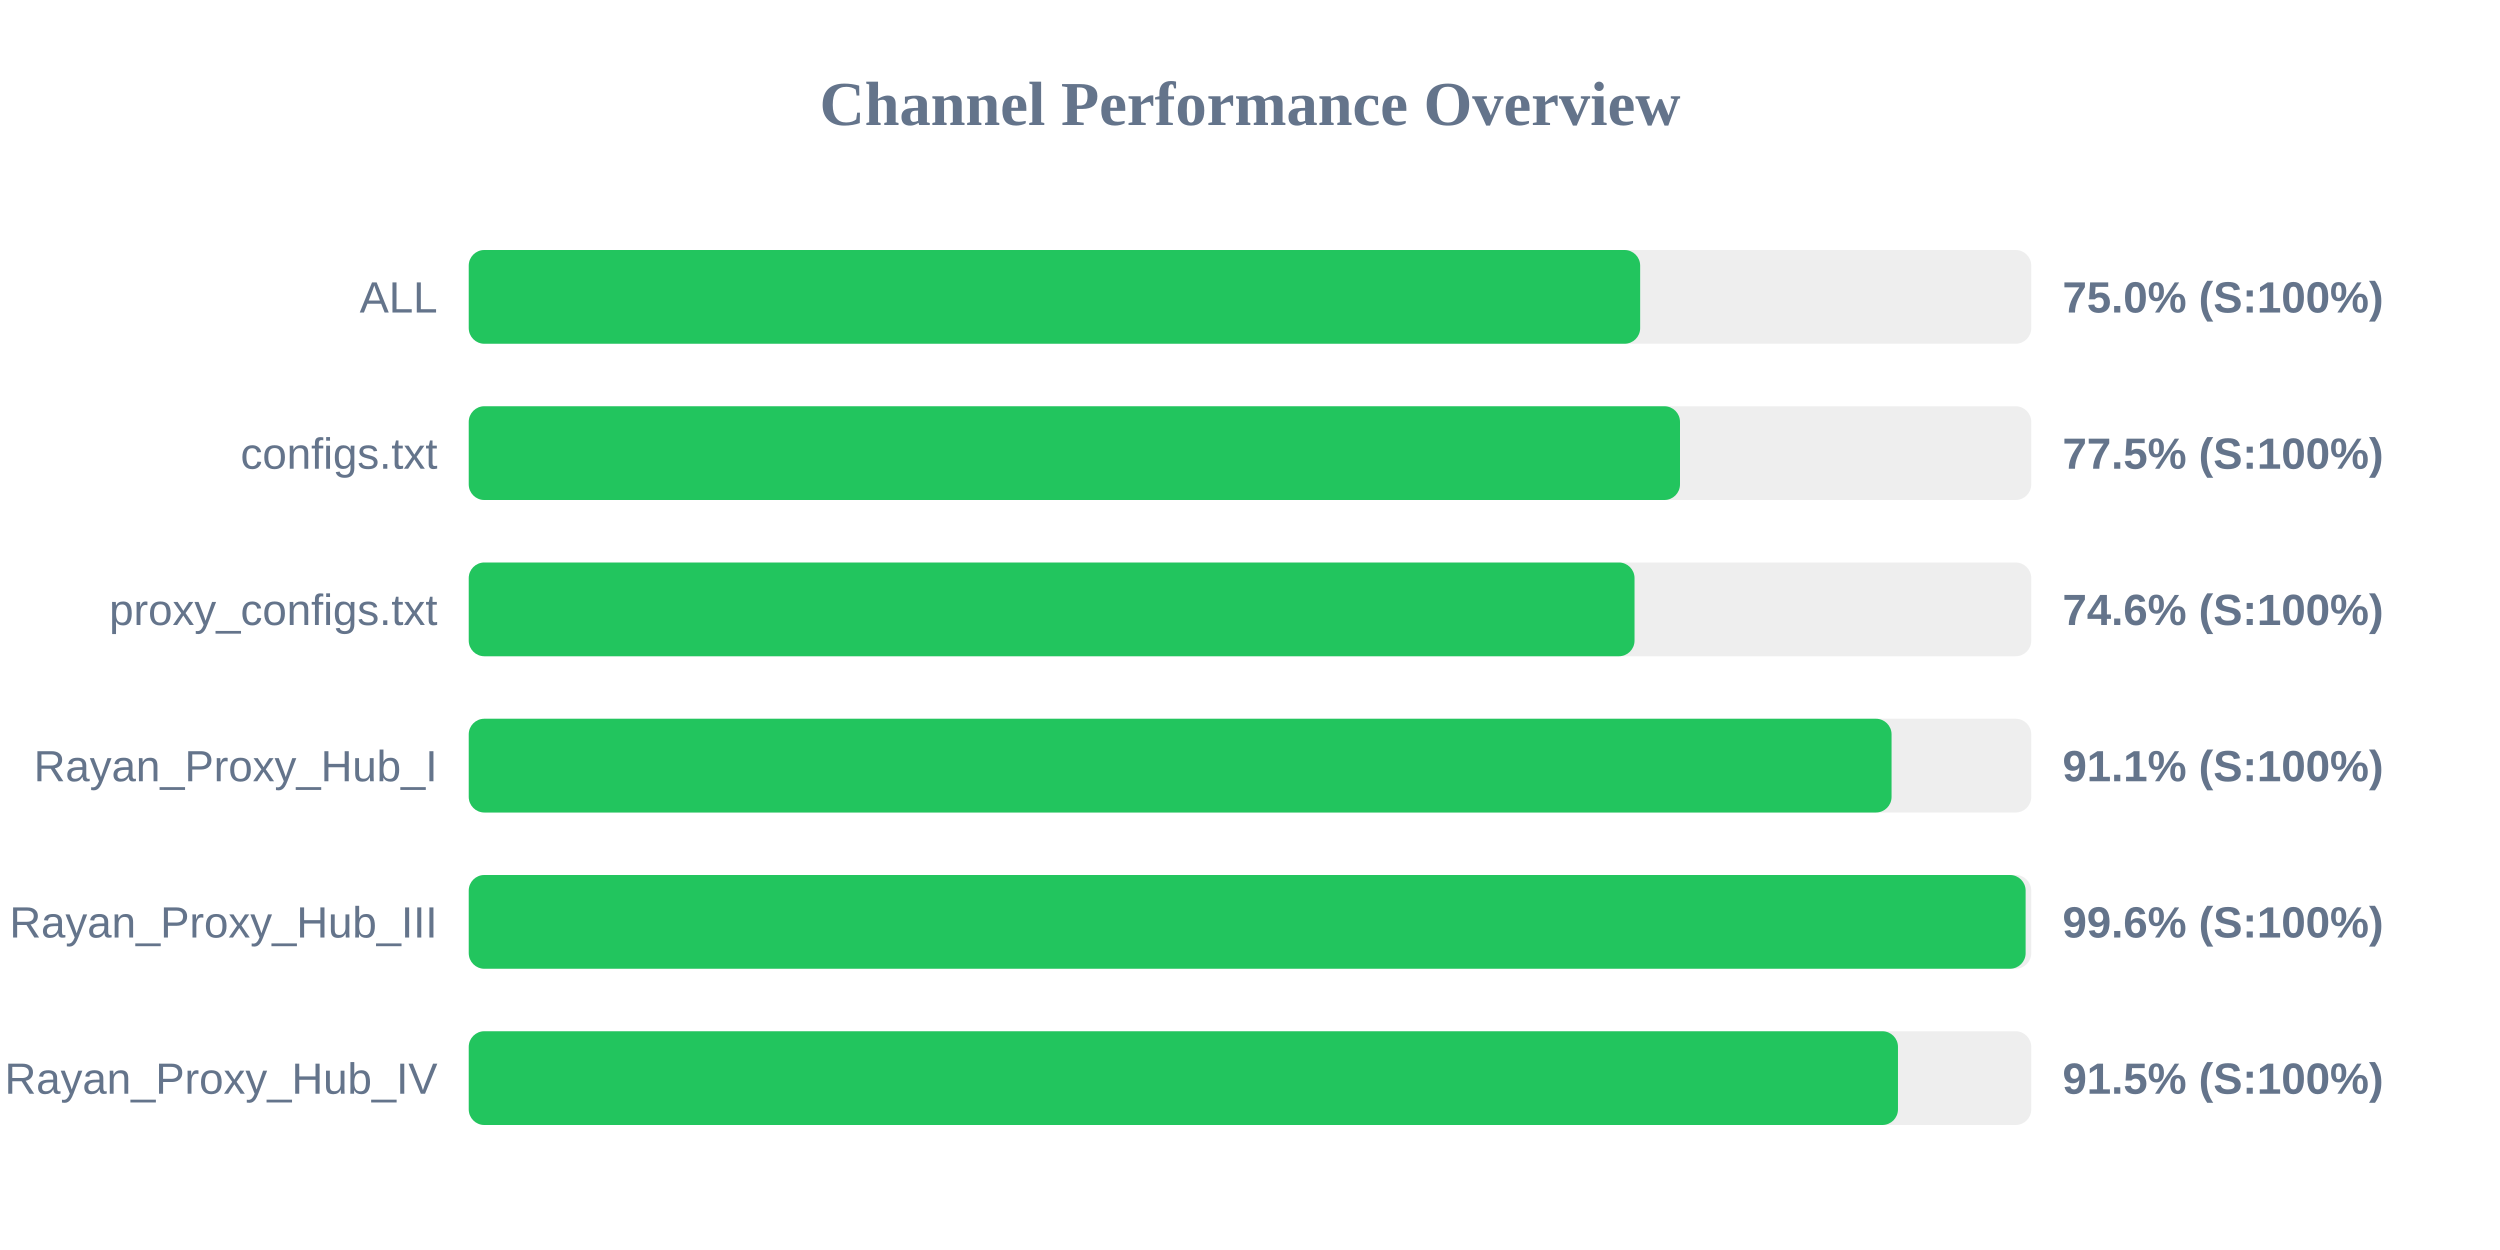
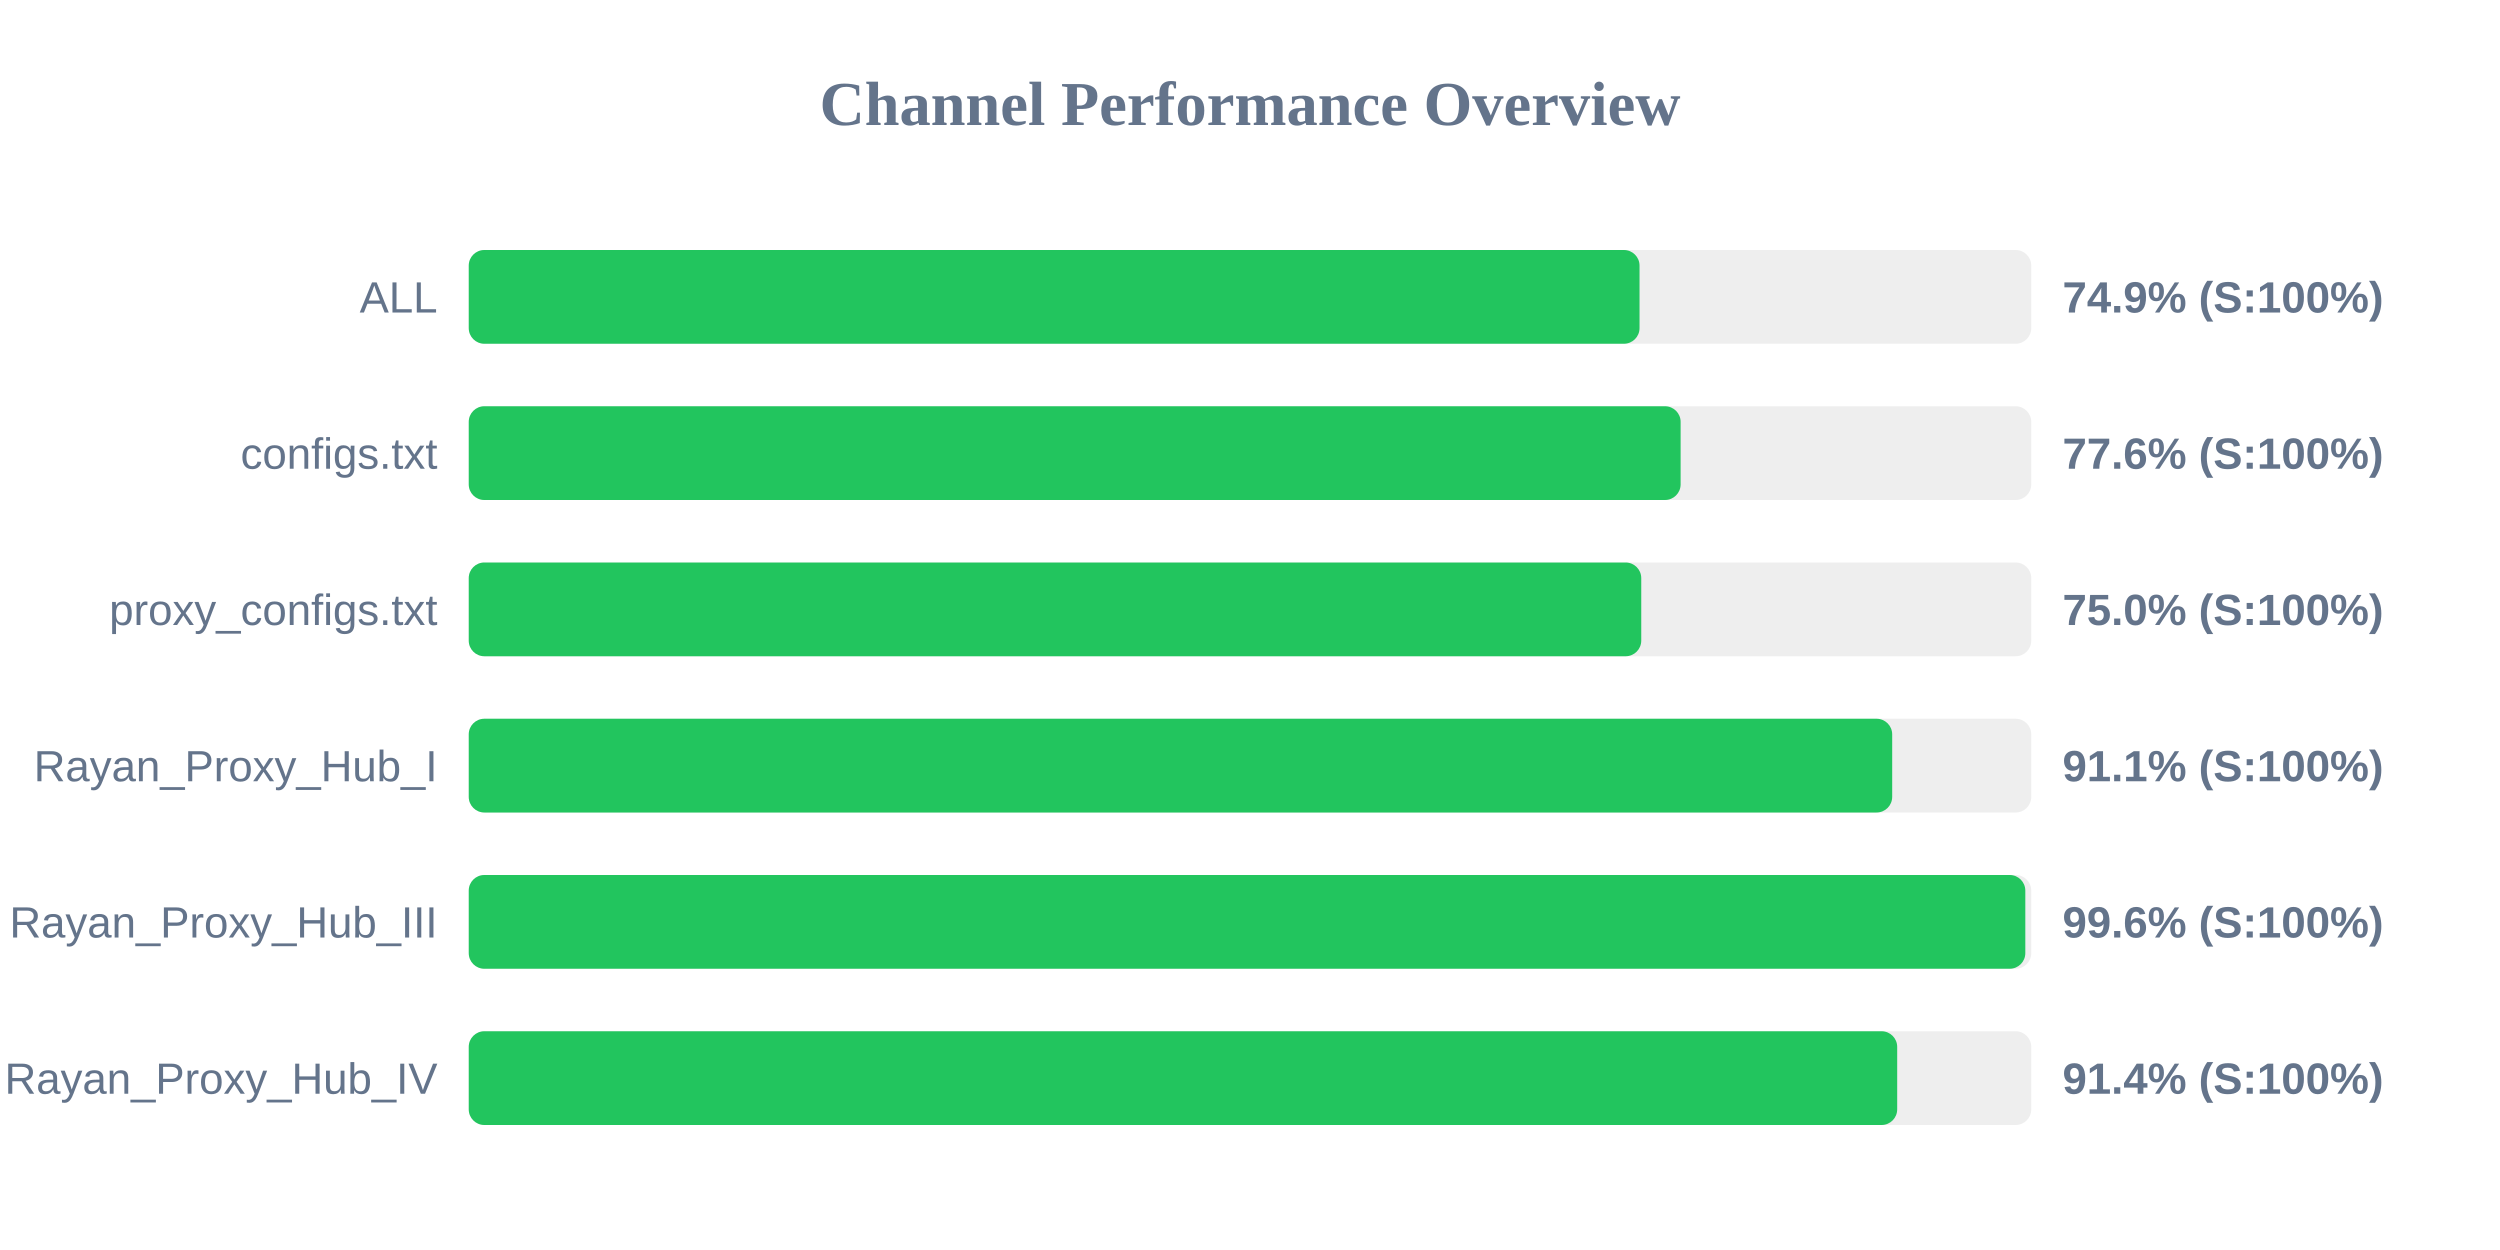
<svg xmlns="http://www.w3.org/2000/svg" width="800" height="400" version="1.1">
  <style>
        .row { font: 14px Arial; fill: #64748b; }
        .score { font: bold 14px Arial; fill: #64748b; }
    </style>
  <text x="400" y="40" text-anchor="middle" font-size="20px" font-weight="bold" fill="#64748b">Channel Performance Overview</text>
  <rect x="150" y="80" width="500" height="30" fill="#eee" rx="5" />
-   <rect x="150" y="80" width="374.85" height="30" fill="#22c55e" rx="5" />
+   <rect x="150" y="80" width="374.65" height="30" fill="#22c55e" rx="5" />
  <text x="140" y="100" text-anchor="end" class="row">ALL</text>
-   <text x="660" y="100" text-anchor="start" class="score">75.0% (S:100%)</text>
+   <text x="660" y="100" text-anchor="start" class="score">74.9% (S:100%)</text>
  <rect x="150" y="130" width="500" height="30" fill="#eee" rx="5" />
-   <rect x="150" y="130" width="387.6" height="30" fill="#22c55e" rx="5" />
+   <rect x="150" y="130" width="387.8" height="30" fill="#22c55e" rx="5" />
  <text x="140" y="150" text-anchor="end" class="row">configs.txt</text>
-   <text x="660" y="150" text-anchor="start" class="score">77.5% (S:100%)</text>
+   <text x="660" y="150" text-anchor="start" class="score">77.6% (S:100%)</text>
  <rect x="150" y="180" width="500" height="30" fill="#eee" rx="5" />
-   <rect x="150" y="180" width="373.05" height="30" fill="#22c55e" rx="5" />
+   <rect x="150" y="180" width="375.2" height="30" fill="#22c55e" rx="5" />
  <text x="140" y="200" text-anchor="end" class="row">proxy_configs.txt</text>
-   <text x="660" y="200" text-anchor="start" class="score">74.6% (S:100%)</text>
+   <text x="660" y="200" text-anchor="start" class="score">75.0% (S:100%)</text>
  <rect x="150" y="230" width="500" height="30" fill="#eee" rx="5" />
-   <rect x="150" y="230" width="455.3" height="30" fill="#22c55e" rx="5" />
+   <rect x="150" y="230" width="455.5" height="30" fill="#22c55e" rx="5" />
  <text x="140" y="250" text-anchor="end" class="row">Rayan_Proxy_Hub_I</text>
  <text x="660" y="250" text-anchor="start" class="score">91.1% (S:100%)</text>
  <rect x="150" y="280" width="500" height="30" fill="#eee" rx="5" />
-   <rect x="150" y="280" width="498.2" height="30" fill="#22c55e" rx="5" />
+   <rect x="150" y="280" width="498.1" height="30" fill="#22c55e" rx="5" />
  <text x="140" y="300" text-anchor="end" class="row">Rayan_Proxy_Hub_III</text>
  <text x="660" y="300" text-anchor="start" class="score">99.6% (S:100%)</text>
  <rect x="150" y="330" width="500" height="30" fill="#eee" rx="5" />
-   <rect x="150" y="330" width="457.35" height="30" fill="#22c55e" rx="5" />
+   <rect x="150" y="330" width="457.1" height="30" fill="#22c55e" rx="5" />
  <text x="140" y="350" text-anchor="end" class="row">Rayan_Proxy_Hub_IV</text>
-   <text x="660" y="350" text-anchor="start" class="score">91.5% (S:100%)</text>
+   <text x="660" y="350" text-anchor="start" class="score">91.4% (S:100%)</text>
</svg>
